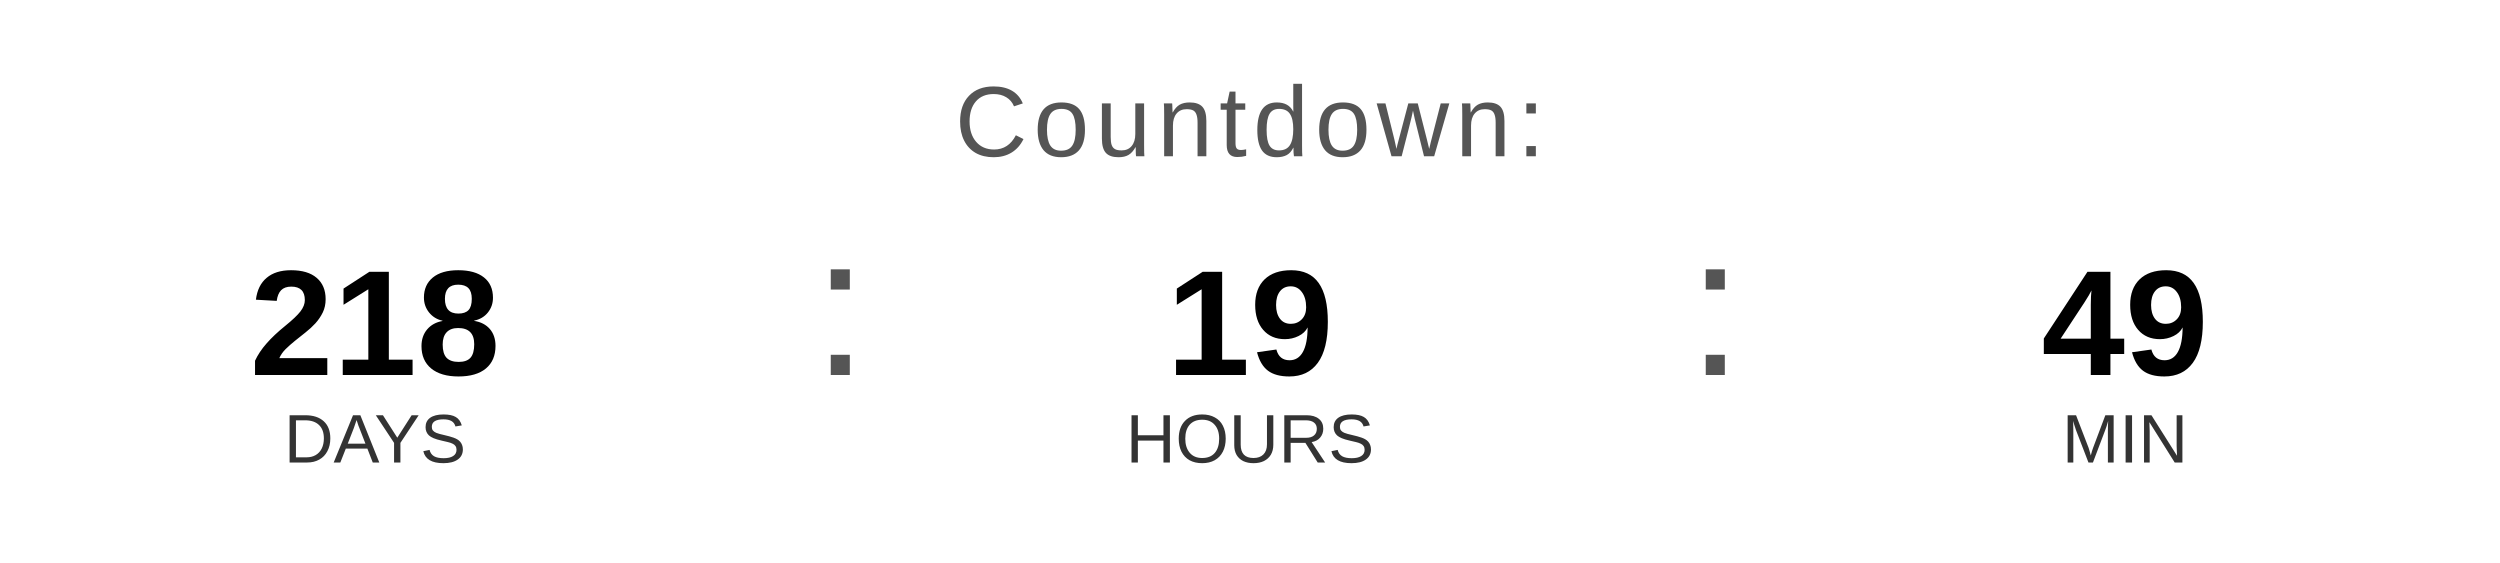
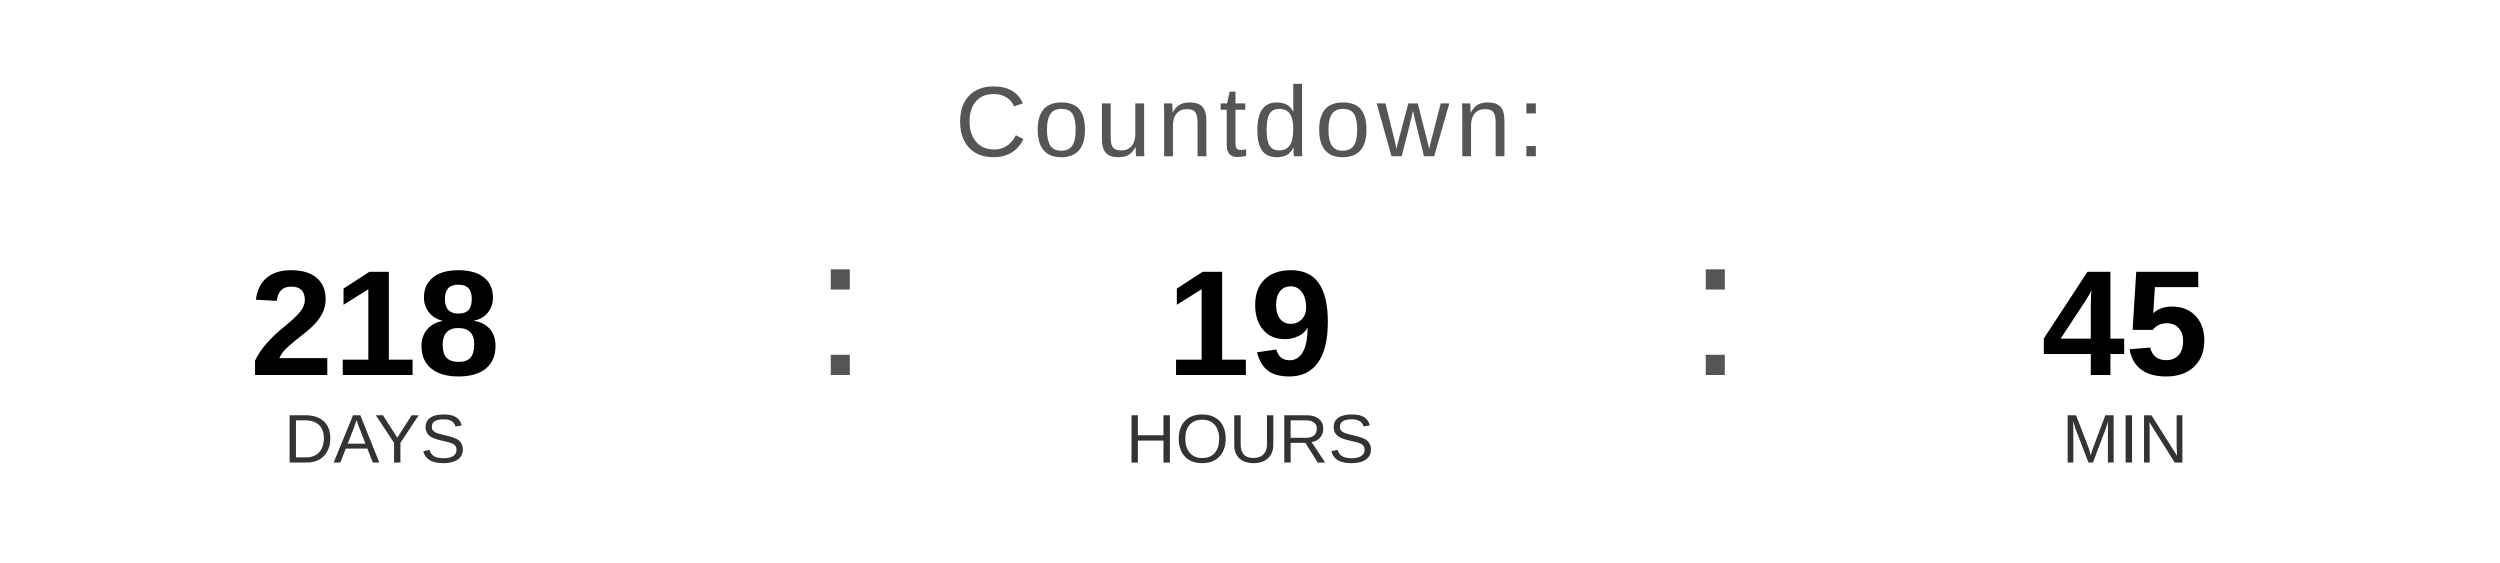
<svg xmlns="http://www.w3.org/2000/svg" width="400" height="90" viewBox="0 0 400 90">
  <text x="200" y="25" font-family="Arial, Helvetica, sans-serif" font-size="16" fill="#555555" text-anchor="middle" letter-spacing="1">
    Countdown:
  </text>
  <text x="60" y="60" font-family="Arial, Helvetica, sans-serif" font-size="24" font-weight="bold" fill="#000000" text-anchor="middle">218</text>
  <text x="60" y="74" font-family="Arial, Helvetica, sans-serif" font-size="11" fill="#333333" text-anchor="middle">DAYS</text>
  <text x="130" y="60" font-family="Arial, sans-serif" font-size="32" fill="#555555">:</text>
  <text x="200" y="60" font-family="Arial, Helvetica, sans-serif" font-size="24" font-weight="bold" fill="#000000" text-anchor="middle">19</text>
  <text x="200" y="74" font-family="Arial, Helvetica, sans-serif" font-size="11" fill="#333333" text-anchor="middle">HOURS</text>
  <text x="270" y="60" font-family="Arial, sans-serif" font-size="32" fill="#555555">:</text>
-   <text x="340" y="60" font-family="Arial, Helvetica, sans-serif" font-size="24" font-weight="bold" fill="#000000" text-anchor="middle">49</text>
+   <text x="340" y="60" font-family="Arial, Helvetica, sans-serif" font-size="24" font-weight="bold" fill="#000000" text-anchor="middle">45</text>
  <text x="340" y="74" font-family="Arial, Helvetica, sans-serif" font-size="11" fill="#333333" text-anchor="middle">MIN</text>
</svg>
